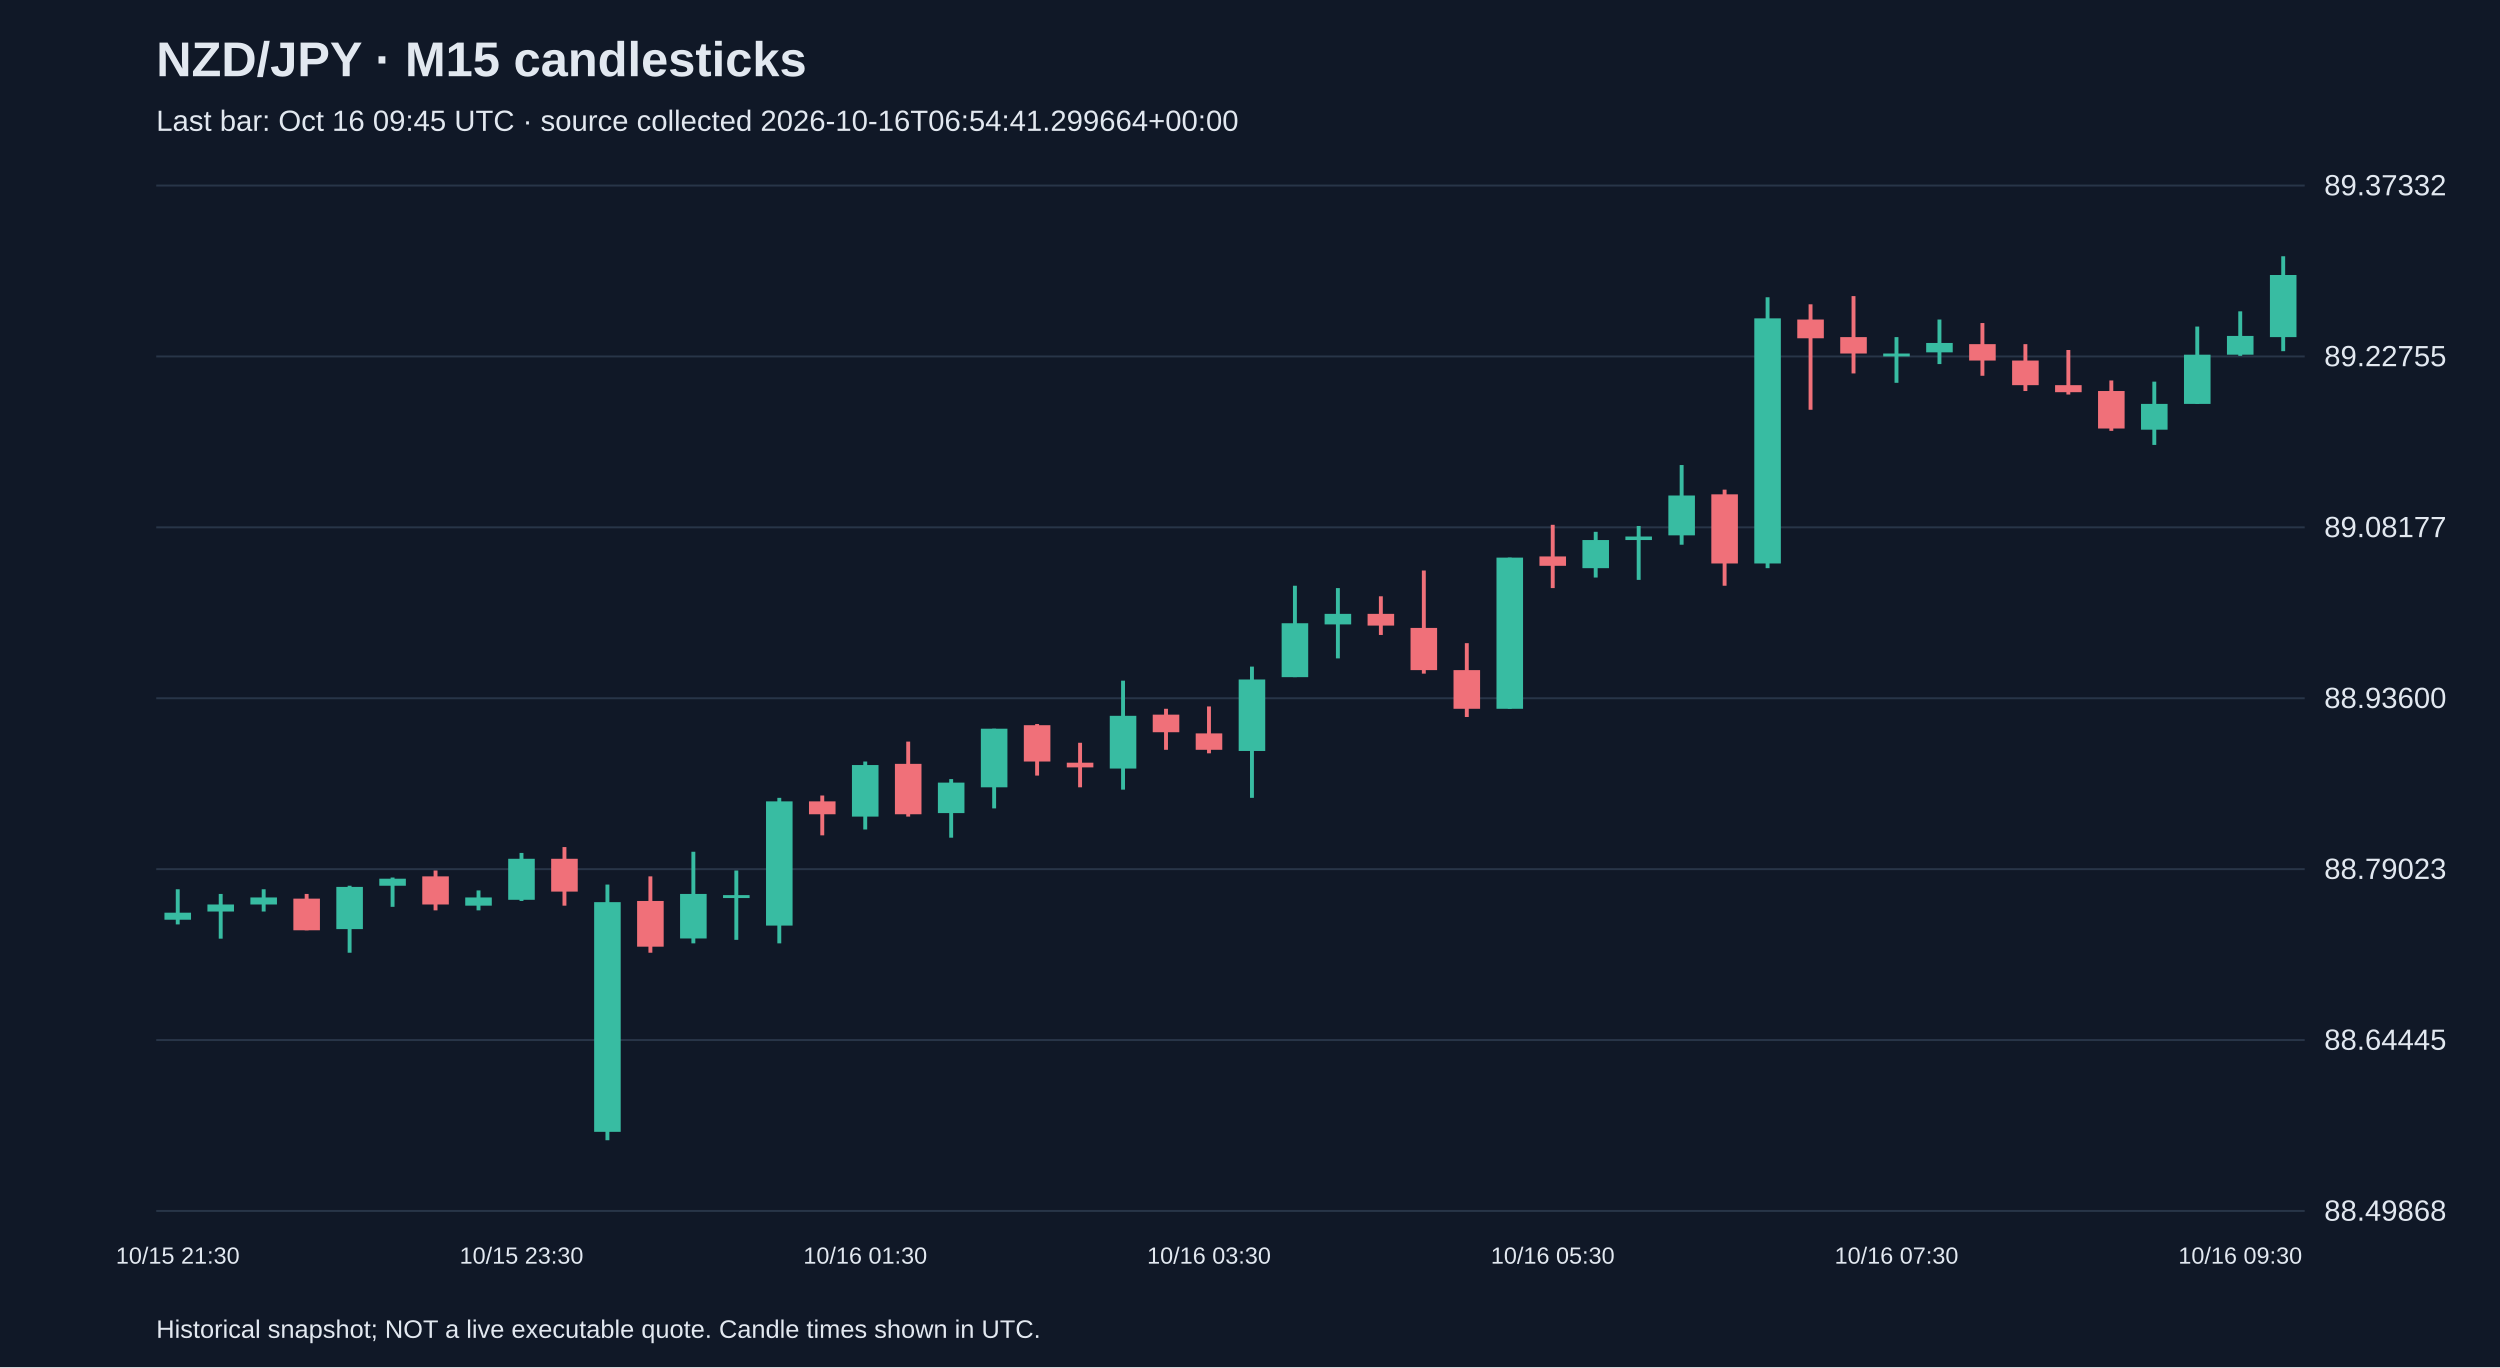
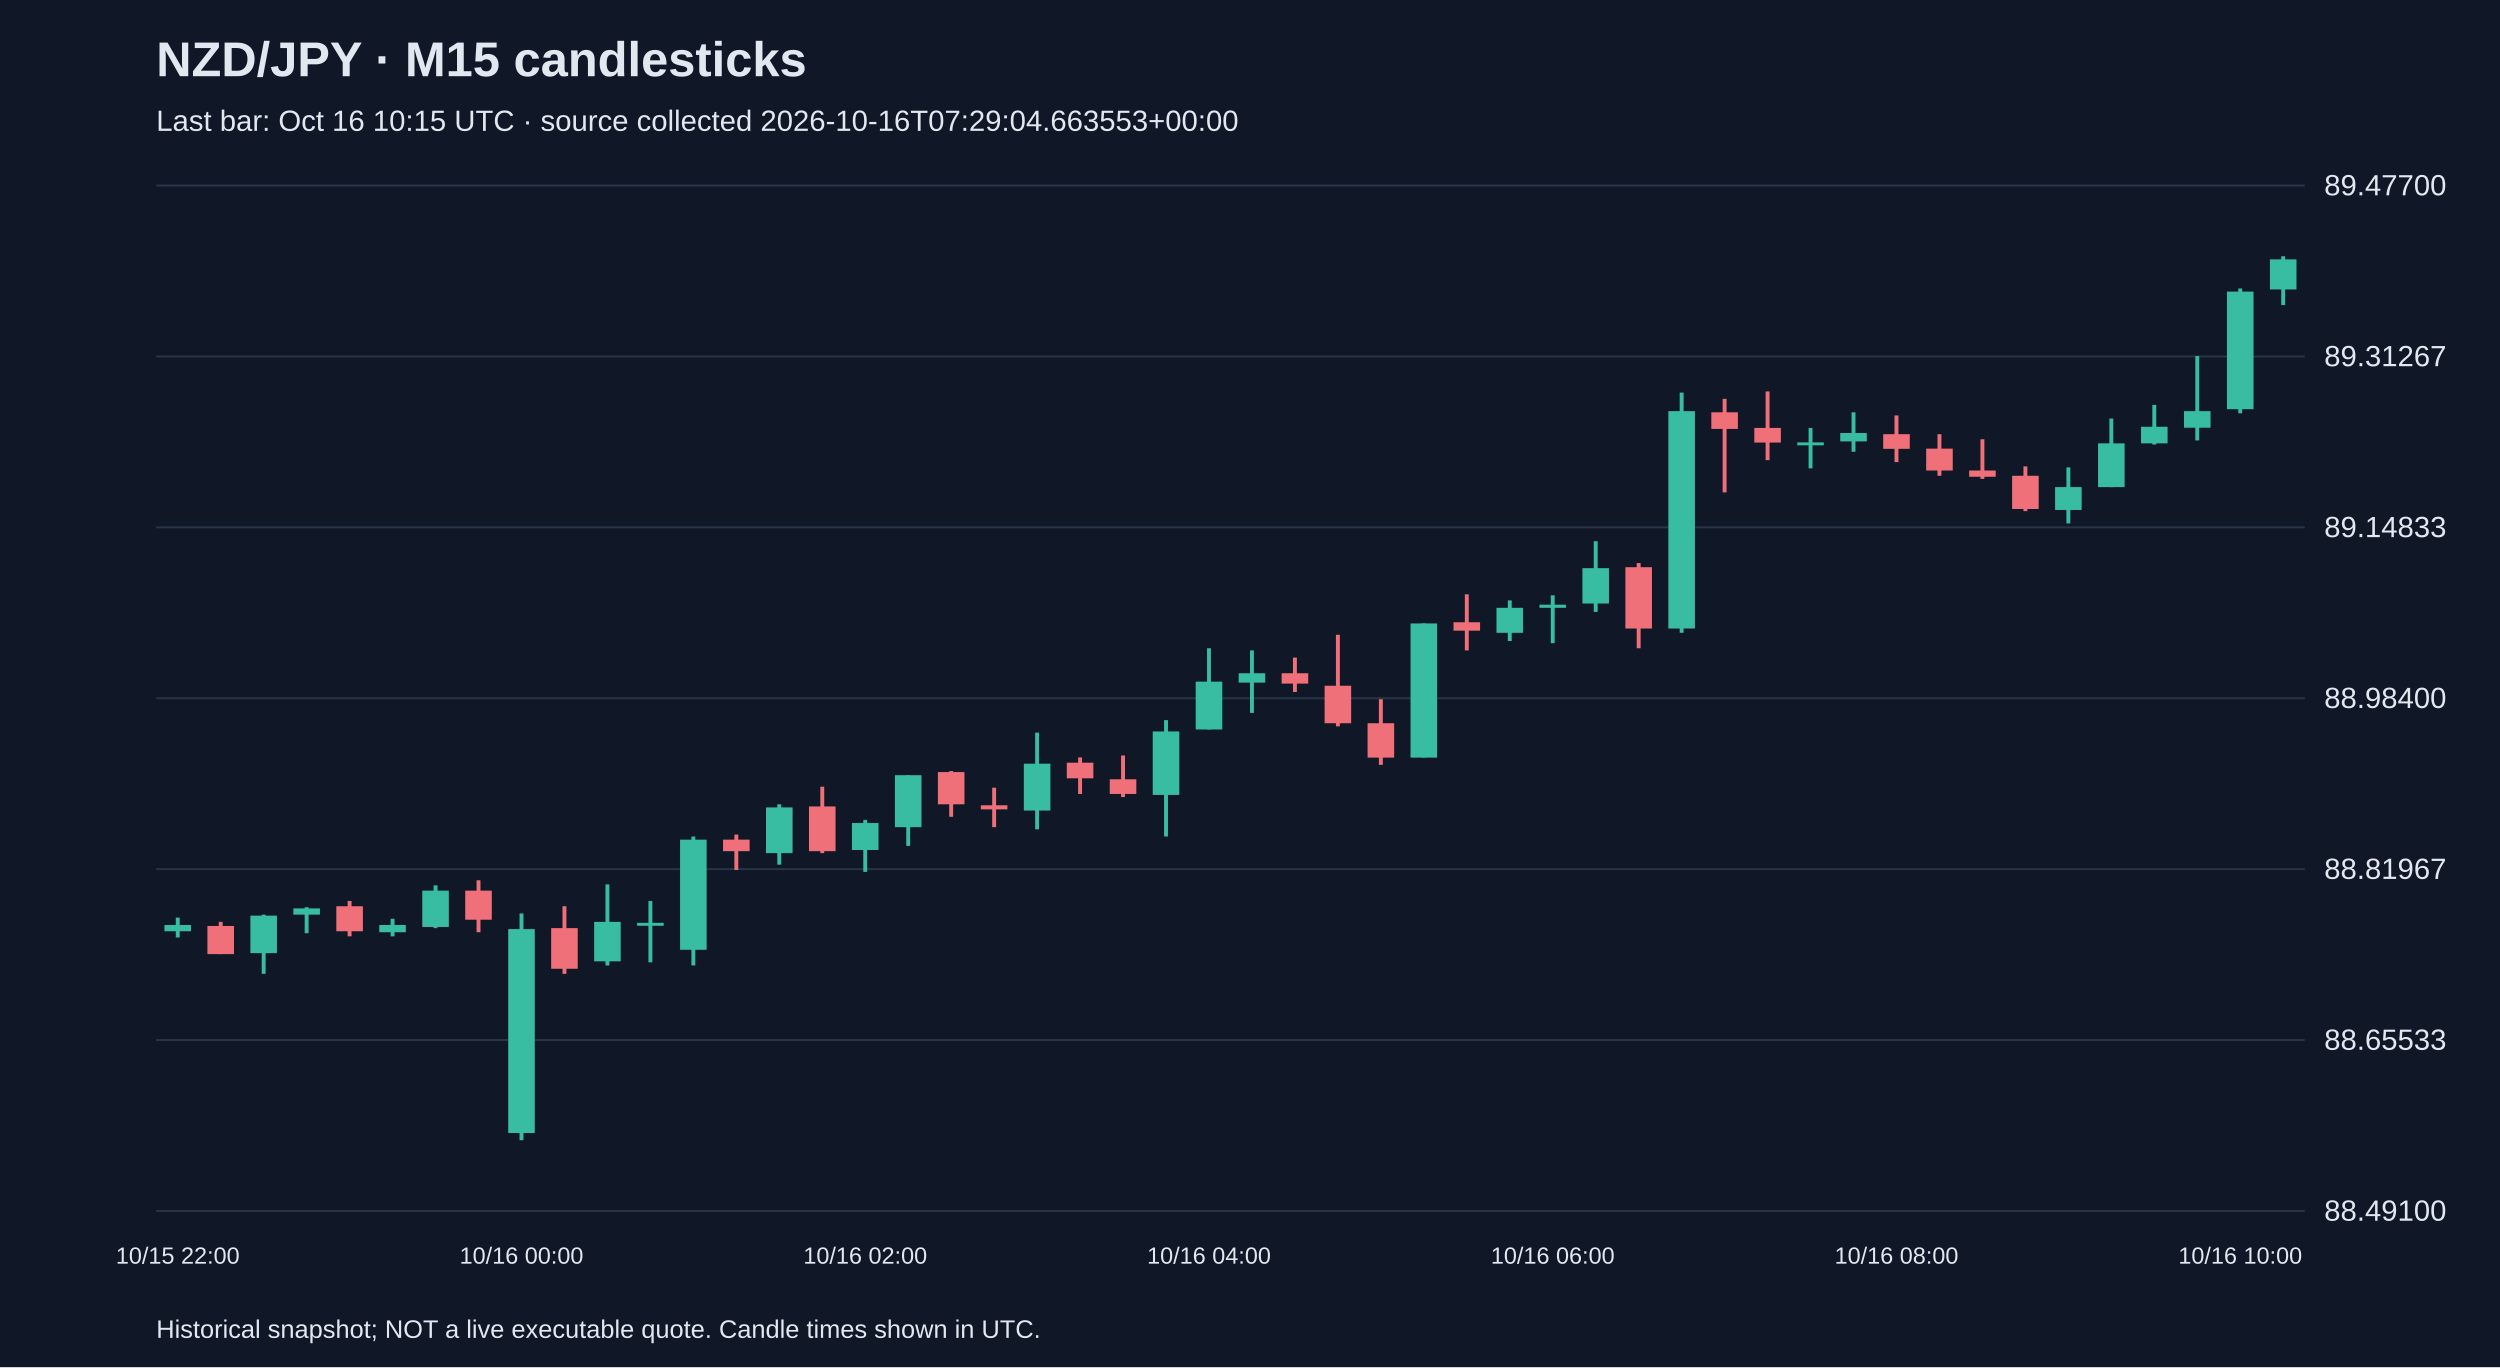
<svg xmlns="http://www.w3.org/2000/svg" viewBox="0 0 1280 700">
  <rect width="100%" height="100%" fill="#101827" />
  <style>text{font-family:Arial,sans-serif;fill:#e2e8f0}</style>
  <text x="80" y="39" font-size="25" font-weight="bold">NZD/JPY · M15 candlesticks</text>
-   <text x="80" y="67" font-size="15" fill="#a6b1c5">Last bar: Oct 16 09:45 UTC · source collected 2026-10-16T06:54:41.299664+00:00</text>
+   <text x="80" y="67" font-size="15" fill="#a6b1c5">Last bar: Oct 16 10:15 UTC · source collected 2026-10-16T07:29:04.663553+00:00</text>
  <line x1="80" y1="620.0" x2="1180" y2="620.0" stroke="#283548" />
-   <text x="1190" y="625.0" font-size="15">88.49868</text>
+   <text x="1190" y="625.0" font-size="15">88.49100</text>
  <line x1="80" y1="532.5" x2="1180" y2="532.5" stroke="#283548" />
-   <text x="1190" y="537.5" font-size="15">88.64445</text>
+   <text x="1190" y="537.5" font-size="15">88.65533</text>
  <line x1="80" y1="445.0" x2="1180" y2="445.0" stroke="#283548" />
-   <text x="1190" y="450.0" font-size="15">88.79023</text>
+   <text x="1190" y="450.0" font-size="15">88.81967</text>
  <line x1="80" y1="357.5" x2="1180" y2="357.5" stroke="#283548" />
-   <text x="1190" y="362.5" font-size="15">88.93600</text>
+   <text x="1190" y="362.5" font-size="15">88.98400</text>
  <line x1="80" y1="270.0" x2="1180" y2="270.0" stroke="#283548" />
-   <text x="1190" y="275.0" font-size="15">89.08177</text>
+   <text x="1190" y="275.0" font-size="15">89.14833</text>
  <line x1="80" y1="182.5" x2="1180" y2="182.5" stroke="#283548" />
-   <text x="1190" y="187.5" font-size="15">89.22755</text>
+   <text x="1190" y="187.5" font-size="15">89.31267</text>
  <line x1="80" y1="95.0" x2="1180" y2="95.0" stroke="#283548" />
-   <text x="1190" y="100.0" font-size="15">89.37332</text>
-   <line x1="91.0" y1="455.3" x2="91.0" y2="473.3" stroke="#38bca2" stroke-width="2" />
-   <rect x="84.2" y="467.3" width="13.6" height="3.6" fill="#38bca2" />
-   <text x="91.0" y="647" text-anchor="middle" font-size="12">10/15 21:30</text>
-   <line x1="113.0" y1="457.7" x2="113.0" y2="480.6" stroke="#38bca2" stroke-width="2" />
-   <rect x="106.2" y="463.1" width="13.6" height="3.6" fill="#38bca2" />
-   <line x1="135.0" y1="455.3" x2="135.0" y2="466.7" stroke="#38bca2" stroke-width="2" />
-   <rect x="128.2" y="459.5" width="13.6" height="3.6" fill="#38bca2" />
-   <line x1="157.0" y1="457.7" x2="157.0" y2="476.3" stroke="#f07079" stroke-width="2" />
-   <rect x="150.2" y="460.1" width="13.6" height="16.2" fill="#f07079" />
-   <line x1="179.0" y1="453.5" x2="179.0" y2="487.8" stroke="#38bca2" stroke-width="2" />
-   <rect x="172.2" y="454.1" width="13.6" height="21.6" fill="#38bca2" />
-   <line x1="201.0" y1="449.3" x2="201.0" y2="464.3" stroke="#38bca2" stroke-width="2" />
-   <rect x="194.2" y="449.9" width="13.6" height="3.6" fill="#38bca2" />
-   <line x1="223.0" y1="445.7" x2="223.0" y2="466.1" stroke="#f07079" stroke-width="2" />
-   <rect x="216.2" y="448.7" width="13.6" height="14.4" fill="#f07079" />
-   <line x1="245.0" y1="455.9" x2="245.0" y2="466.1" stroke="#38bca2" stroke-width="2" />
-   <rect x="238.2" y="459.5" width="13.6" height="4.2" fill="#38bca2" />
-   <line x1="267.0" y1="436.7" x2="267.0" y2="461.3" stroke="#38bca2" stroke-width="2" />
-   <rect x="260.2" y="439.7" width="13.6" height="21.0" fill="#38bca2" />
-   <text x="267.0" y="647" text-anchor="middle" font-size="12">10/15 23:30</text>
-   <line x1="289.0" y1="433.7" x2="289.0" y2="463.7" stroke="#f07079" stroke-width="2" />
-   <rect x="282.2" y="439.7" width="13.6" height="16.8" fill="#f07079" />
-   <line x1="311.0" y1="452.9" x2="311.0" y2="583.8" stroke="#38bca2" stroke-width="2" />
-   <rect x="304.2" y="461.9" width="13.6" height="117.6" fill="#38bca2" />
-   <line x1="333.0" y1="448.7" x2="333.0" y2="487.8" stroke="#f07079" stroke-width="2" />
-   <rect x="326.2" y="461.3" width="13.6" height="23.4" fill="#f07079" />
-   <line x1="355.0" y1="436.1" x2="355.0" y2="483.0" stroke="#38bca2" stroke-width="2" />
-   <rect x="348.2" y="457.7" width="13.6" height="22.8" fill="#38bca2" />
-   <line x1="377.0" y1="445.7" x2="377.0" y2="481.2" stroke="#38bca2" stroke-width="2" />
-   <rect x="370.2" y="458.3" width="13.6" height="1.5" fill="#38bca2" />
-   <line x1="399.0" y1="408.5" x2="399.0" y2="483.0" stroke="#38bca2" stroke-width="2" />
-   <rect x="392.2" y="410.3" width="13.6" height="63.6" fill="#38bca2" />
-   <line x1="421.0" y1="407.3" x2="421.0" y2="427.7" stroke="#f07079" stroke-width="2" />
-   <rect x="414.2" y="410.3" width="13.6" height="6.6" fill="#f07079" />
-   <line x1="443.0" y1="389.9" x2="443.0" y2="424.7" stroke="#38bca2" stroke-width="2" />
-   <rect x="436.2" y="391.7" width="13.6" height="26.4" fill="#38bca2" />
-   <text x="443.0" y="647" text-anchor="middle" font-size="12">10/16 01:30</text>
-   <line x1="465.0" y1="379.7" x2="465.0" y2="418.1" stroke="#f07079" stroke-width="2" />
-   <rect x="458.2" y="391.1" width="13.6" height="25.8" fill="#f07079" />
-   <line x1="487.0" y1="398.9" x2="487.0" y2="428.9" stroke="#38bca2" stroke-width="2" />
-   <rect x="480.2" y="400.7" width="13.6" height="15.6" fill="#38bca2" />
-   <line x1="509.0" y1="373.1" x2="509.0" y2="413.9" stroke="#38bca2" stroke-width="2" />
-   <rect x="502.2" y="373.1" width="13.6" height="30.0" fill="#38bca2" />
-   <line x1="531.0" y1="370.7" x2="531.0" y2="397.1" stroke="#f07079" stroke-width="2" />
-   <rect x="524.2" y="371.3" width="13.6" height="18.6" fill="#f07079" />
-   <line x1="553.0" y1="380.3" x2="553.0" y2="403.1" stroke="#f07079" stroke-width="2" />
-   <rect x="546.2" y="390.5" width="13.6" height="2.4" fill="#f07079" />
-   <line x1="575.0" y1="348.5" x2="575.0" y2="404.3" stroke="#38bca2" stroke-width="2" />
-   <rect x="568.2" y="366.5" width="13.6" height="27.0" fill="#38bca2" />
-   <line x1="597.0" y1="362.9" x2="597.0" y2="383.9" stroke="#f07079" stroke-width="2" />
-   <rect x="590.2" y="365.9" width="13.6" height="9.0" fill="#f07079" />
-   <line x1="619.0" y1="361.7" x2="619.0" y2="385.7" stroke="#f07079" stroke-width="2" />
-   <rect x="612.2" y="375.5" width="13.6" height="8.4" fill="#f07079" />
-   <text x="619.0" y="647" text-anchor="middle" font-size="12">10/16 03:30</text>
-   <line x1="641.0" y1="341.3" x2="641.0" y2="408.5" stroke="#38bca2" stroke-width="2" />
-   <rect x="634.2" y="347.9" width="13.6" height="36.6" fill="#38bca2" />
-   <line x1="663.0" y1="299.9" x2="663.0" y2="346.7" stroke="#38bca2" stroke-width="2" />
-   <rect x="656.2" y="319.1" width="13.6" height="27.6" fill="#38bca2" />
-   <line x1="685.0" y1="301.1" x2="685.0" y2="337.1" stroke="#38bca2" stroke-width="2" />
-   <rect x="678.2" y="314.3" width="13.6" height="5.4" fill="#38bca2" />
-   <line x1="707.0" y1="305.3" x2="707.0" y2="325.1" stroke="#f07079" stroke-width="2" />
-   <rect x="700.2" y="314.3" width="13.6" height="6.0" fill="#f07079" />
-   <line x1="729.0" y1="292.1" x2="729.0" y2="344.9" stroke="#f07079" stroke-width="2" />
-   <rect x="722.2" y="321.5" width="13.6" height="21.6" fill="#f07079" />
-   <line x1="751.0" y1="329.3" x2="751.0" y2="367.1" stroke="#f07079" stroke-width="2" />
-   <rect x="744.2" y="343.1" width="13.6" height="19.8" fill="#f07079" />
-   <line x1="773.0" y1="285.5" x2="773.0" y2="362.9" stroke="#38bca2" stroke-width="2" />
-   <rect x="766.2" y="285.5" width="13.6" height="77.4" fill="#38bca2" />
-   <line x1="795.0" y1="268.7" x2="795.0" y2="301.1" stroke="#f07079" stroke-width="2" />
-   <rect x="788.2" y="284.9" width="13.6" height="4.8" fill="#f07079" />
-   <text x="795.0" y="647" text-anchor="middle" font-size="12">10/16 05:30</text>
-   <line x1="817.0" y1="272.3" x2="817.0" y2="295.7" stroke="#38bca2" stroke-width="2" />
-   <rect x="810.2" y="276.5" width="13.6" height="14.4" fill="#38bca2" />
-   <line x1="839.0" y1="269.3" x2="839.0" y2="296.9" stroke="#38bca2" stroke-width="2" />
-   <rect x="832.2" y="274.7" width="13.6" height="1.8" fill="#38bca2" />
-   <line x1="861.0" y1="238.1" x2="861.0" y2="278.9" stroke="#38bca2" stroke-width="2" />
-   <rect x="854.2" y="253.7" width="13.6" height="20.4" fill="#38bca2" />
-   <line x1="883.0" y1="250.7" x2="883.0" y2="299.9" stroke="#f07079" stroke-width="2" />
-   <rect x="876.2" y="253.1" width="13.6" height="35.4" fill="#f07079" />
-   <line x1="905.0" y1="152.2" x2="905.0" y2="290.9" stroke="#38bca2" stroke-width="2" />
-   <rect x="898.2" y="163.0" width="13.6" height="125.5" fill="#38bca2" />
-   <line x1="927.0" y1="155.8" x2="927.0" y2="209.8" stroke="#f07079" stroke-width="2" />
-   <rect x="920.2" y="163.6" width="13.6" height="9.6" fill="#f07079" />
-   <line x1="949.0" y1="151.6" x2="949.0" y2="191.2" stroke="#f07079" stroke-width="2" />
-   <rect x="942.2" y="172.6" width="13.6" height="8.4" fill="#f07079" />
-   <line x1="971.0" y1="172.6" x2="971.0" y2="196.0" stroke="#38bca2" stroke-width="2" />
-   <rect x="964.2" y="181.0" width="13.6" height="1.5" fill="#38bca2" />
-   <text x="971.0" y="647" text-anchor="middle" font-size="12">10/16 07:30</text>
-   <line x1="993.0" y1="163.6" x2="993.0" y2="186.4" stroke="#38bca2" stroke-width="2" />
-   <rect x="986.2" y="175.6" width="13.6" height="4.8" fill="#38bca2" />
-   <line x1="1015.0" y1="165.4" x2="1015.0" y2="192.4" stroke="#f07079" stroke-width="2" />
-   <rect x="1008.2" y="176.2" width="13.6" height="8.4" fill="#f07079" />
-   <line x1="1037.0" y1="176.2" x2="1037.0" y2="200.2" stroke="#f07079" stroke-width="2" />
-   <rect x="1030.2" y="184.6" width="13.6" height="12.6" fill="#f07079" />
-   <line x1="1059.0" y1="179.2" x2="1059.0" y2="202.0" stroke="#f07079" stroke-width="2" />
-   <rect x="1052.2" y="197.2" width="13.6" height="3.6" fill="#f07079" />
-   <line x1="1081.0" y1="194.8" x2="1081.0" y2="220.6" stroke="#f07079" stroke-width="2" />
-   <rect x="1074.2" y="200.2" width="13.6" height="19.2" fill="#f07079" />
-   <line x1="1103.0" y1="195.4" x2="1103.0" y2="227.8" stroke="#38bca2" stroke-width="2" />
-   <rect x="1096.2" y="206.8" width="13.6" height="13.2" fill="#38bca2" />
-   <line x1="1125.0" y1="167.2" x2="1125.0" y2="206.8" stroke="#38bca2" stroke-width="2" />
-   <rect x="1118.2" y="181.6" width="13.6" height="25.2" fill="#38bca2" />
-   <line x1="1147.0" y1="159.4" x2="1147.0" y2="182.2" stroke="#38bca2" stroke-width="2" />
-   <rect x="1140.2" y="172.0" width="13.6" height="9.6" fill="#38bca2" />
-   <text x="1147.0" y="647" text-anchor="middle" font-size="12">10/16 09:30</text>
-   <line x1="1169.0" y1="131.2" x2="1169.0" y2="179.8" stroke="#38bca2" stroke-width="2" />
-   <rect x="1162.2" y="140.8" width="13.6" height="31.8" fill="#38bca2" />
+   <text x="1190" y="100.0" font-size="15">89.47700</text>
+   <line x1="91.0" y1="469.8" x2="91.0" y2="480.0" stroke="#38bca2" stroke-width="2" />
+   <rect x="84.2" y="473.6" width="13.6" height="3.2" fill="#38bca2" />
+   <text x="91.0" y="647" text-anchor="middle" font-size="12">10/15 22:00</text>
+   <line x1="113.0" y1="472.0" x2="113.0" y2="488.5" stroke="#f07079" stroke-width="2" />
+   <rect x="106.2" y="474.1" width="13.6" height="14.4" fill="#f07079" />
+   <line x1="135.0" y1="468.3" x2="135.0" y2="498.6" stroke="#38bca2" stroke-width="2" />
+   <rect x="128.2" y="468.8" width="13.6" height="19.2" fill="#38bca2" />
+   <line x1="157.0" y1="464.5" x2="157.0" y2="477.8" stroke="#38bca2" stroke-width="2" />
+   <rect x="150.2" y="465.1" width="13.6" height="3.2" fill="#38bca2" />
+   <line x1="179.0" y1="461.3" x2="179.0" y2="479.4" stroke="#f07079" stroke-width="2" />
+   <rect x="172.2" y="464.0" width="13.6" height="12.8" fill="#f07079" />
+   <line x1="201.0" y1="470.4" x2="201.0" y2="479.4" stroke="#38bca2" stroke-width="2" />
+   <rect x="194.2" y="473.6" width="13.6" height="3.7" fill="#38bca2" />
+   <line x1="223.0" y1="453.3" x2="223.0" y2="475.2" stroke="#38bca2" stroke-width="2" />
+   <rect x="216.2" y="456.0" width="13.6" height="18.6" fill="#38bca2" />
+   <line x1="245.0" y1="450.7" x2="245.0" y2="477.3" stroke="#f07079" stroke-width="2" />
+   <rect x="238.2" y="456.0" width="13.6" height="14.9" fill="#f07079" />
+   <line x1="267.0" y1="467.7" x2="267.0" y2="583.8" stroke="#38bca2" stroke-width="2" />
+   <rect x="260.2" y="475.7" width="13.6" height="104.4" fill="#38bca2" />
+   <text x="267.0" y="647" text-anchor="middle" font-size="12">10/16 00:00</text>
+   <line x1="289.0" y1="464.0" x2="289.0" y2="498.6" stroke="#f07079" stroke-width="2" />
+   <rect x="282.2" y="475.2" width="13.6" height="20.8" fill="#f07079" />
+   <line x1="311.0" y1="452.8" x2="311.0" y2="494.3" stroke="#38bca2" stroke-width="2" />
+   <rect x="304.2" y="472.0" width="13.6" height="20.2" fill="#38bca2" />
+   <line x1="333.0" y1="461.3" x2="333.0" y2="492.7" stroke="#38bca2" stroke-width="2" />
+   <rect x="326.2" y="472.5" width="13.6" height="1.5" fill="#38bca2" />
+   <line x1="355.0" y1="428.3" x2="355.0" y2="494.3" stroke="#38bca2" stroke-width="2" />
+   <rect x="348.2" y="429.9" width="13.6" height="56.4" fill="#38bca2" />
+   <line x1="377.0" y1="427.3" x2="377.0" y2="445.4" stroke="#f07079" stroke-width="2" />
+   <rect x="370.2" y="429.9" width="13.6" height="5.9" fill="#f07079" />
+   <line x1="399.0" y1="411.8" x2="399.0" y2="442.7" stroke="#38bca2" stroke-width="2" />
+   <rect x="392.2" y="413.4" width="13.6" height="23.4" fill="#38bca2" />
+   <line x1="421.0" y1="402.8" x2="421.0" y2="436.8" stroke="#f07079" stroke-width="2" />
+   <rect x="414.2" y="412.9" width="13.6" height="22.9" fill="#f07079" />
+   <line x1="443.0" y1="419.8" x2="443.0" y2="446.4" stroke="#38bca2" stroke-width="2" />
+   <rect x="436.2" y="421.4" width="13.6" height="13.8" fill="#38bca2" />
+   <text x="443.0" y="647" text-anchor="middle" font-size="12">10/16 02:00</text>
+   <line x1="465.0" y1="396.9" x2="465.0" y2="433.1" stroke="#38bca2" stroke-width="2" />
+   <rect x="458.2" y="396.9" width="13.6" height="26.6" fill="#38bca2" />
+   <line x1="487.0" y1="394.8" x2="487.0" y2="418.2" stroke="#f07079" stroke-width="2" />
+   <rect x="480.2" y="395.3" width="13.6" height="16.5" fill="#f07079" />
+   <line x1="509.0" y1="403.3" x2="509.0" y2="423.5" stroke="#f07079" stroke-width="2" />
+   <rect x="502.2" y="412.3" width="13.6" height="2.1" fill="#f07079" />
+   <line x1="531.0" y1="375.1" x2="531.0" y2="424.6" stroke="#38bca2" stroke-width="2" />
+   <rect x="524.2" y="391.0" width="13.6" height="24.0" fill="#38bca2" />
+   <line x1="553.0" y1="387.8" x2="553.0" y2="406.5" stroke="#f07079" stroke-width="2" />
+   <rect x="546.2" y="390.5" width="13.6" height="8.0" fill="#f07079" />
+   <line x1="575.0" y1="386.8" x2="575.0" y2="408.1" stroke="#f07079" stroke-width="2" />
+   <rect x="568.2" y="399.0" width="13.6" height="7.5" fill="#f07079" />
+   <line x1="597.0" y1="368.7" x2="597.0" y2="428.3" stroke="#38bca2" stroke-width="2" />
+   <rect x="590.2" y="374.5" width="13.6" height="32.5" fill="#38bca2" />
+   <line x1="619.0" y1="331.9" x2="619.0" y2="373.5" stroke="#38bca2" stroke-width="2" />
+   <rect x="612.2" y="349.0" width="13.6" height="24.5" fill="#38bca2" />
+   <text x="619.0" y="647" text-anchor="middle" font-size="12">10/16 04:00</text>
+   <line x1="641.0" y1="333.0" x2="641.0" y2="365.0" stroke="#38bca2" stroke-width="2" />
+   <rect x="634.2" y="344.7" width="13.6" height="4.8" fill="#38bca2" />
+   <line x1="663.0" y1="336.7" x2="663.0" y2="354.3" stroke="#f07079" stroke-width="2" />
+   <rect x="656.2" y="344.7" width="13.6" height="5.3" fill="#f07079" />
+   <line x1="685.0" y1="325.0" x2="685.0" y2="371.9" stroke="#f07079" stroke-width="2" />
+   <rect x="678.2" y="351.1" width="13.6" height="19.2" fill="#f07079" />
+   <line x1="707.0" y1="358.0" x2="707.0" y2="391.6" stroke="#f07079" stroke-width="2" />
+   <rect x="700.2" y="370.3" width="13.6" height="17.6" fill="#f07079" />
+   <line x1="729.0" y1="319.2" x2="729.0" y2="387.8" stroke="#38bca2" stroke-width="2" />
+   <rect x="722.2" y="319.2" width="13.6" height="68.7" fill="#38bca2" />
+   <line x1="751.0" y1="304.3" x2="751.0" y2="333.0" stroke="#f07079" stroke-width="2" />
+   <rect x="744.2" y="318.6" width="13.6" height="4.3" fill="#f07079" />
+   <line x1="773.0" y1="307.4" x2="773.0" y2="328.2" stroke="#38bca2" stroke-width="2" />
+   <rect x="766.2" y="311.2" width="13.6" height="12.8" fill="#38bca2" />
+   <line x1="795.0" y1="304.8" x2="795.0" y2="329.3" stroke="#38bca2" stroke-width="2" />
+   <rect x="788.2" y="309.6" width="13.6" height="1.6" fill="#38bca2" />
+   <text x="795.0" y="647" text-anchor="middle" font-size="12">10/16 06:00</text>
+   <line x1="817.0" y1="277.1" x2="817.0" y2="313.3" stroke="#38bca2" stroke-width="2" />
+   <rect x="810.2" y="290.9" width="13.6" height="18.1" fill="#38bca2" />
+   <line x1="839.0" y1="288.3" x2="839.0" y2="331.9" stroke="#f07079" stroke-width="2" />
+   <rect x="832.2" y="290.4" width="13.6" height="31.4" fill="#f07079" />
+   <line x1="861.0" y1="201.0" x2="861.0" y2="324.0" stroke="#38bca2" stroke-width="2" />
+   <rect x="854.2" y="210.5" width="13.6" height="111.3" fill="#38bca2" />
+   <line x1="883.0" y1="204.2" x2="883.0" y2="252.1" stroke="#f07079" stroke-width="2" />
+   <rect x="876.2" y="211.1" width="13.6" height="8.5" fill="#f07079" />
+   <line x1="905.0" y1="200.4" x2="905.0" y2="235.6" stroke="#f07079" stroke-width="2" />
+   <rect x="898.2" y="219.1" width="13.6" height="7.5" fill="#f07079" />
+   <line x1="927.0" y1="219.1" x2="927.0" y2="239.8" stroke="#38bca2" stroke-width="2" />
+   <rect x="920.2" y="226.5" width="13.6" height="1.5" fill="#38bca2" />
+   <line x1="949.0" y1="211.1" x2="949.0" y2="231.3" stroke="#38bca2" stroke-width="2" />
+   <rect x="942.2" y="221.7" width="13.6" height="4.3" fill="#38bca2" />
+   <line x1="971.0" y1="212.7" x2="971.0" y2="236.6" stroke="#f07079" stroke-width="2" />
+   <rect x="964.2" y="222.3" width="13.6" height="7.5" fill="#f07079" />
+   <text x="971.0" y="647" text-anchor="middle" font-size="12">10/16 08:00</text>
+   <line x1="993.0" y1="222.3" x2="993.0" y2="243.6" stroke="#f07079" stroke-width="2" />
+   <rect x="986.2" y="229.7" width="13.6" height="11.2" fill="#f07079" />
+   <line x1="1015.0" y1="224.9" x2="1015.0" y2="245.2" stroke="#f07079" stroke-width="2" />
+   <rect x="1008.2" y="240.9" width="13.6" height="3.2" fill="#f07079" />
+   <line x1="1037.0" y1="238.8" x2="1037.0" y2="261.7" stroke="#f07079" stroke-width="2" />
+   <rect x="1030.2" y="243.6" width="13.6" height="17.0" fill="#f07079" />
+   <line x1="1059.0" y1="239.3" x2="1059.0" y2="268.0" stroke="#38bca2" stroke-width="2" />
+   <rect x="1052.2" y="249.4" width="13.6" height="11.7" fill="#38bca2" />
+   <line x1="1081.0" y1="214.3" x2="1081.0" y2="249.4" stroke="#38bca2" stroke-width="2" />
+   <rect x="1074.2" y="227.0" width="13.6" height="22.4" fill="#38bca2" />
+   <line x1="1103.0" y1="207.3" x2="1103.0" y2="227.6" stroke="#38bca2" stroke-width="2" />
+   <rect x="1096.2" y="218.5" width="13.6" height="8.5" fill="#38bca2" />
+   <line x1="1125.0" y1="182.3" x2="1125.0" y2="225.5" stroke="#38bca2" stroke-width="2" />
+   <rect x="1118.2" y="210.5" width="13.6" height="8.5" fill="#38bca2" />
+   <line x1="1147.0" y1="147.7" x2="1147.0" y2="211.6" stroke="#38bca2" stroke-width="2" />
+   <rect x="1140.2" y="149.3" width="13.6" height="60.2" fill="#38bca2" />
+   <text x="1147.0" y="647" text-anchor="middle" font-size="12">10/16 10:00</text>
+   <line x1="1169.0" y1="131.2" x2="1169.0" y2="156.2" stroke="#38bca2" stroke-width="2" />
+   <rect x="1162.2" y="132.8" width="13.6" height="15.4" fill="#38bca2" />
  <text x="80" y="685" font-size="13">Historical snapshot; NOT a live executable quote. Candle times shown in UTC.</text>
</svg>
